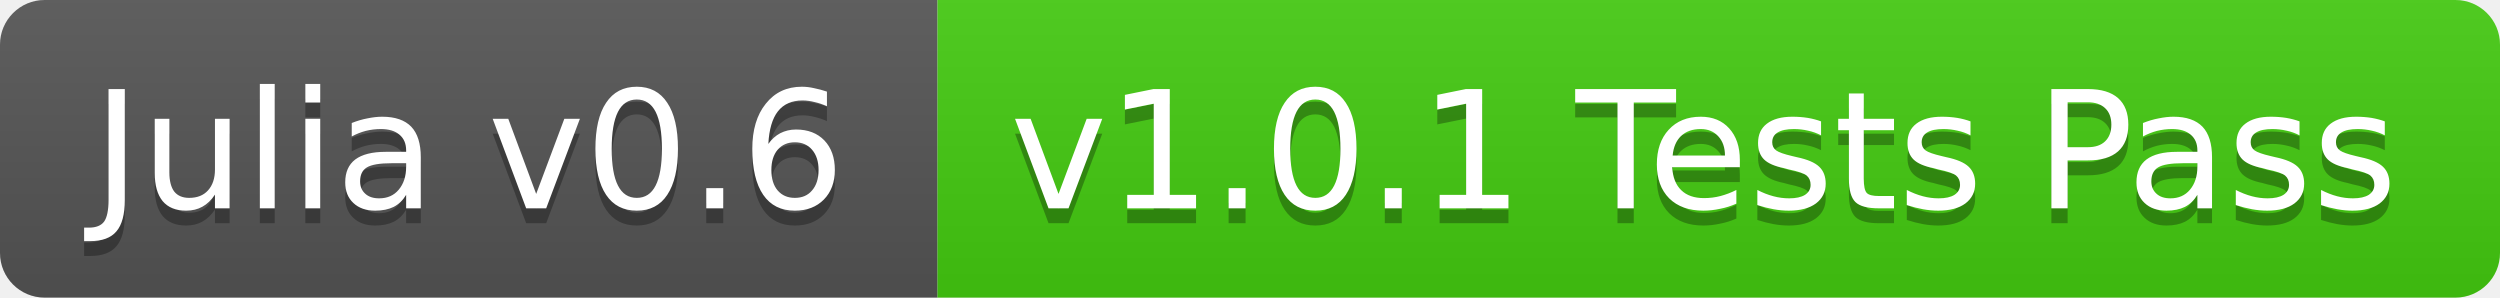
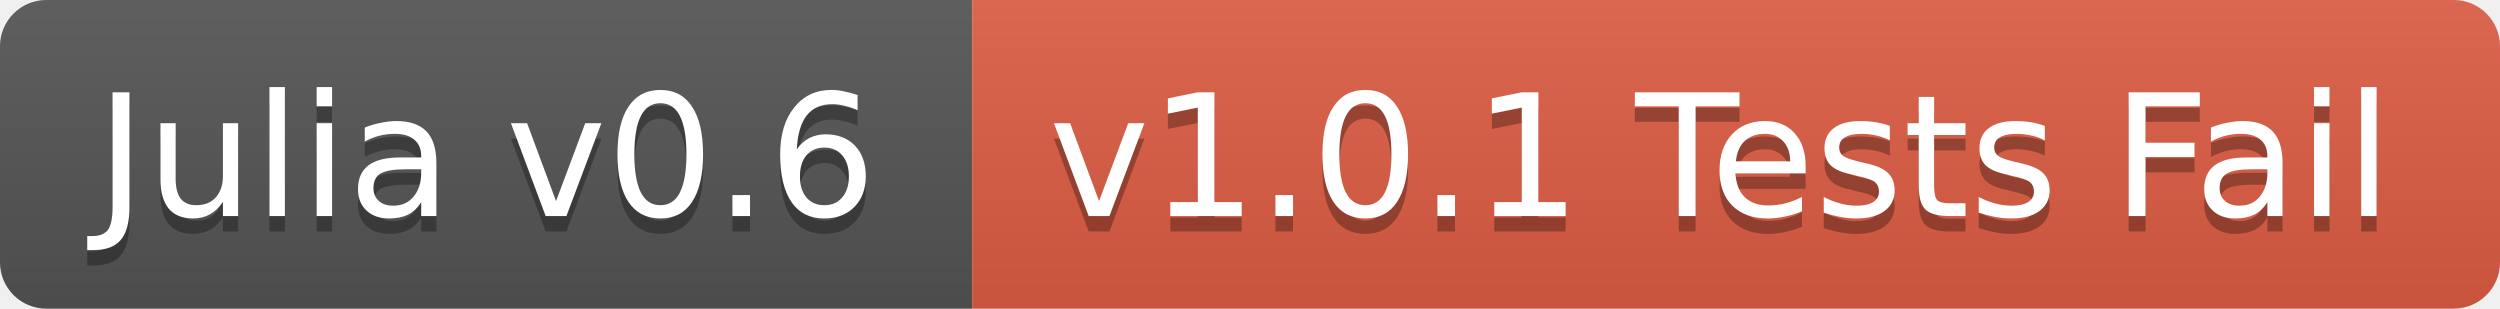
- <svg xmlns="http://www.w3.org/2000/svg" width="168" height="20">
+ <svg xmlns="http://www.w3.org/2000/svg" width="162" height="20">
  <linearGradient id="b" x2="0" y2="100%">
    <stop offset="0" stop-color="#bbb" stop-opacity=".1" />
    <stop offset="1" stop-opacity=".1" />
  </linearGradient>
  <clipPath id="a">
-     <rect width="168" height="20" rx="3" fill="#fff" />
+     <rect width="162" height="20" rx="3" fill="#fff" />
  </clipPath>
  <g clip-path="url(#a)">
    <path fill="#555" d="M0 0h63v20H0z" />
-     <path fill="#4c1" d="M63 0h105v20H63z" />
-     <path fill="url(#b)" d="M0 0h168v20H0z" />
+     <path fill="#e05d44" d="M63 0h99v20H63z" />
+     <path fill="url(#b)" d="M0 0h162v20H0z" />
  </g>
  <g fill="#fff" text-anchor="middle" font-family="DejaVu Sans,Verdana,Geneva,sans-serif" font-size="11">
    <text x="31.5" y="15" fill="#010101" fill-opacity=".3">Julia v0.6</text>
    <text x="31.5" y="14">Julia v0.6</text>
-     <text x="114.5" y="15" fill="#010101" fill-opacity=".3">v1.0.1 Tests Pass</text>
-     <text x="114.5" y="14">v1.0.1 Tests Pass</text>
+     <text x="111.5" y="15" fill="#010101" fill-opacity=".3">v1.0.1 Tests Fail</text>
+     <text x="111.5" y="14">v1.0.1 Tests Fail</text>
  </g>
</svg>
